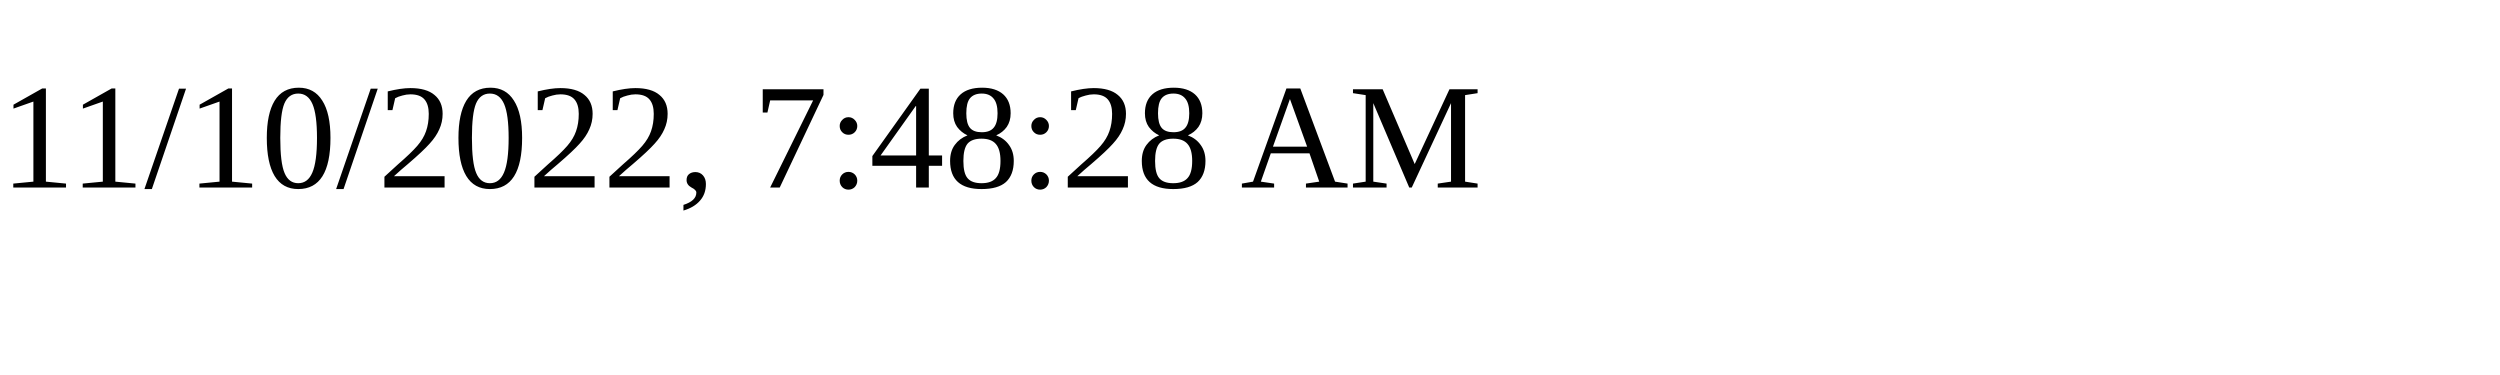
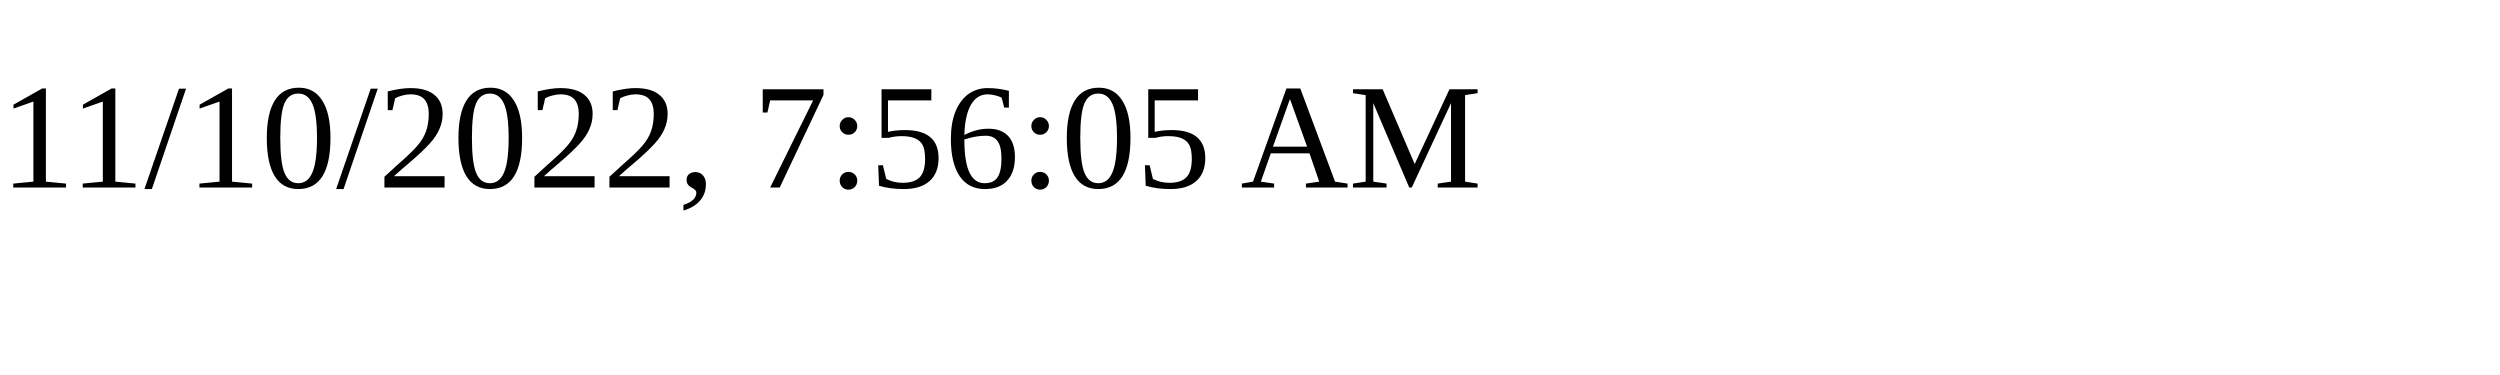
<svg xmlns="http://www.w3.org/2000/svg" height="30" width="200">
-   <text x="0" y="15">11/10/2022, 7:48:28 AM</text>
+   <text x="0" y="15">11/10/2022, 7:56:05 AM</text>
</svg>
